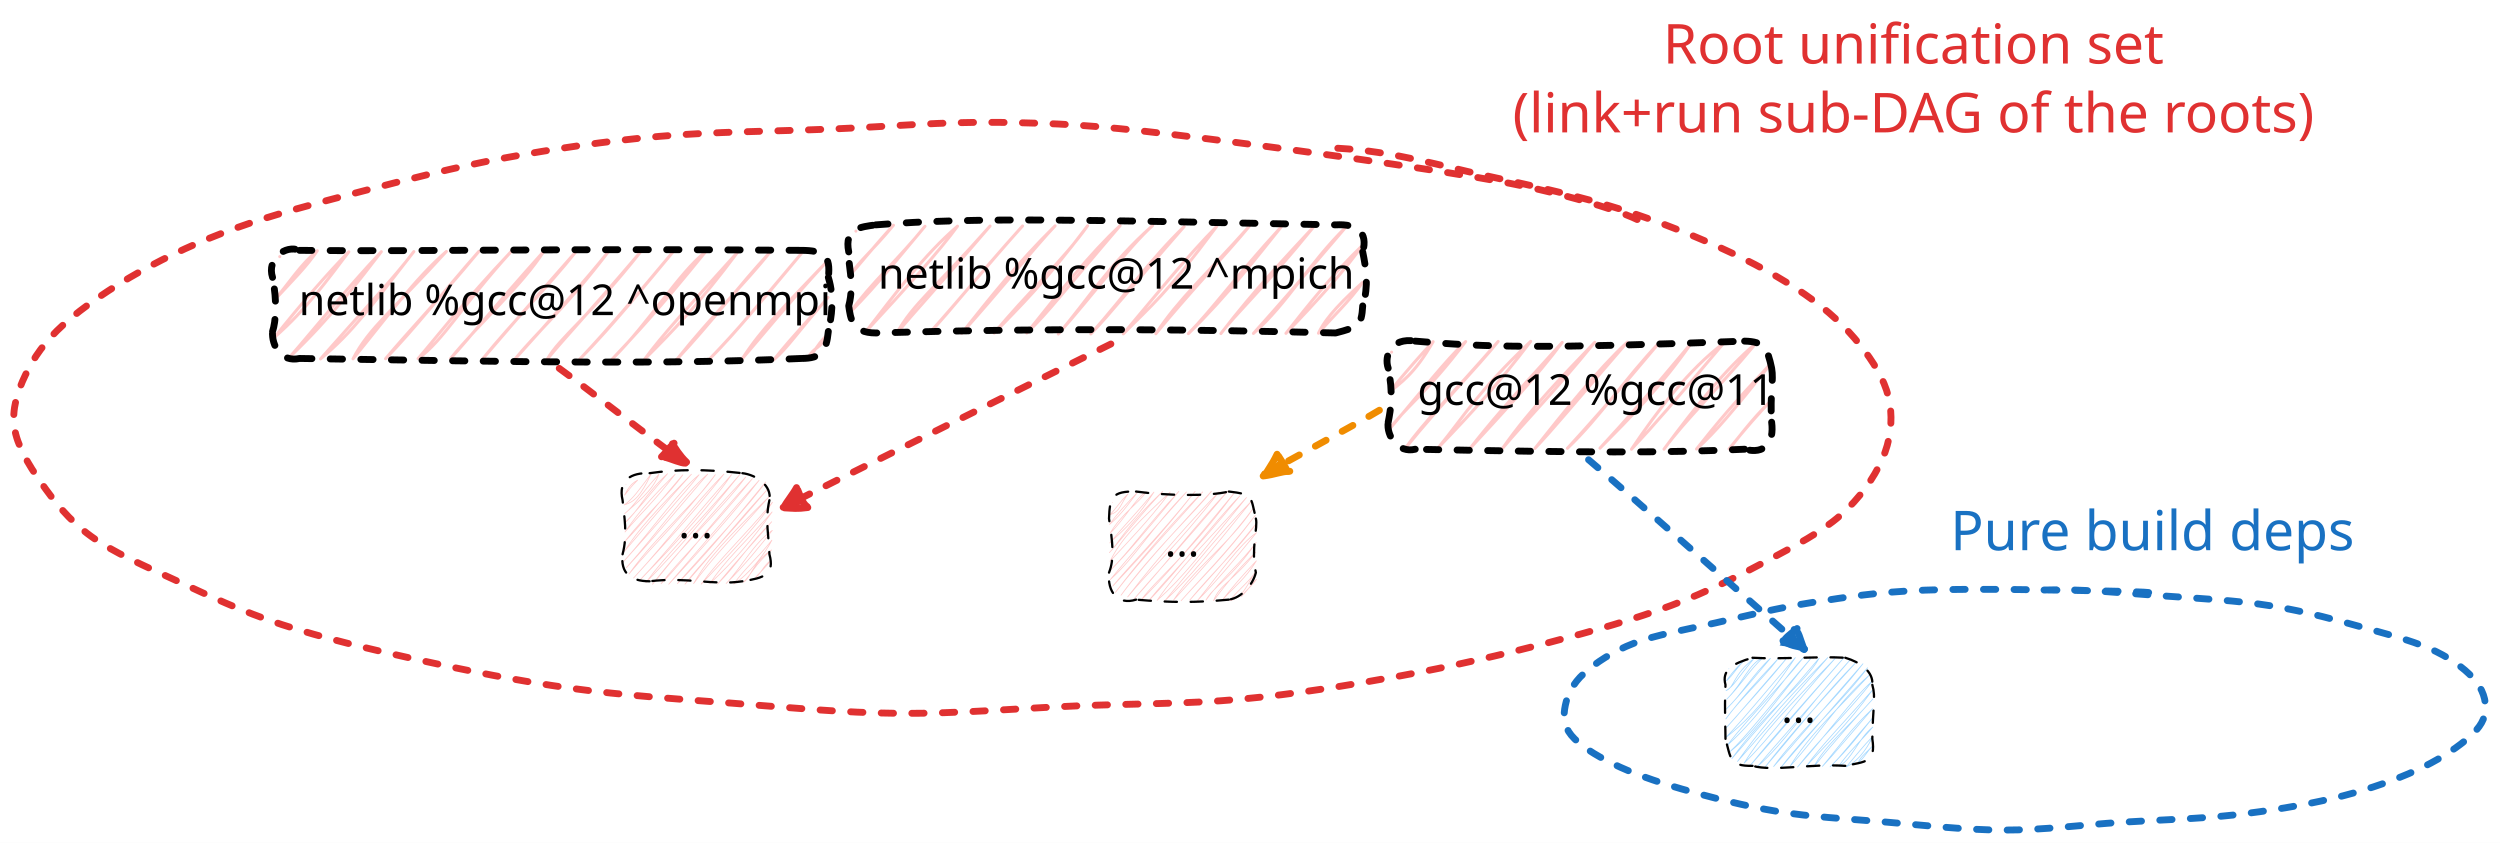
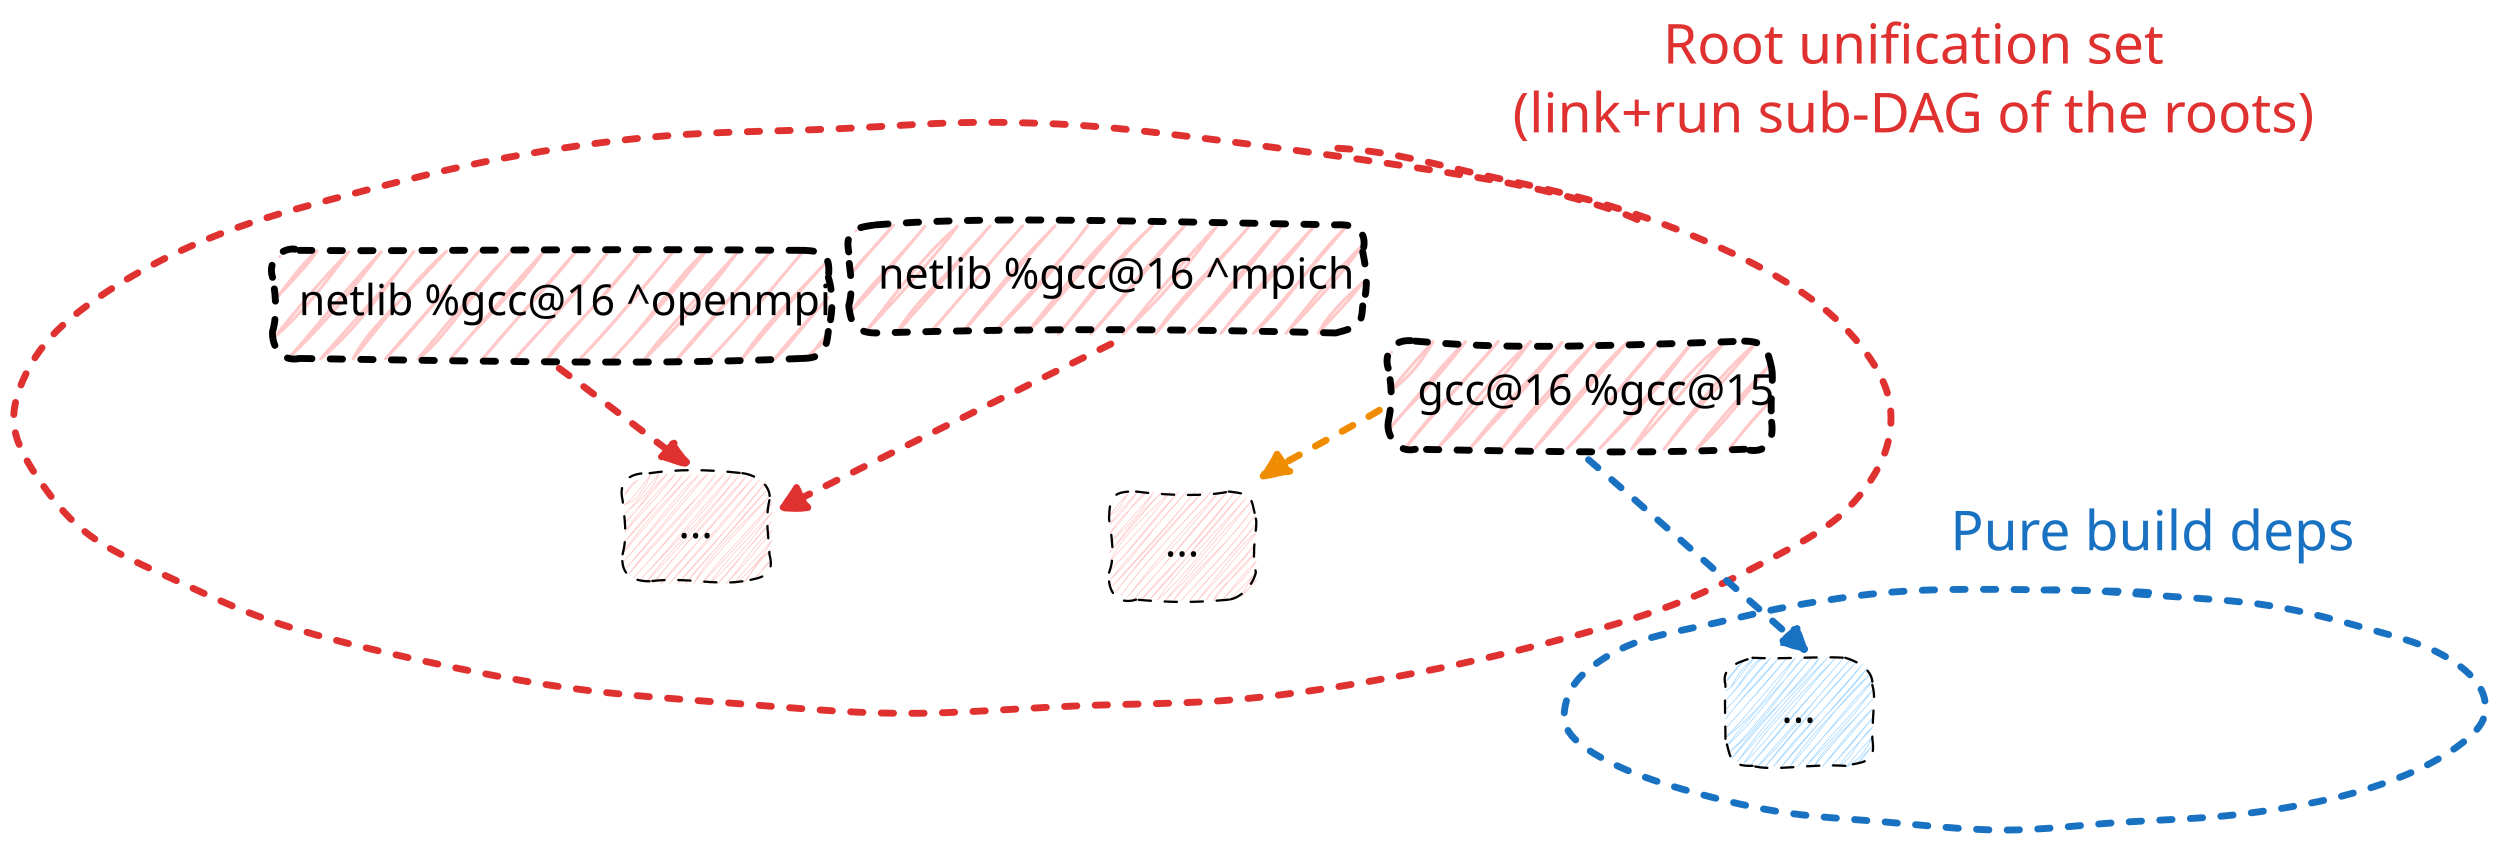
<svg xmlns="http://www.w3.org/2000/svg" version="1.1" viewBox="0 0 1634.333 551" width="1634.333" height="551">
  <defs>
    <style class="style-fonts">
      @font-face {
        font-family: "Virgil";
        src: url("https://excalidraw.com/Virgil.woff2");
      }
      @font-face {
        font-family: "Cascadia";
        src: url("https://excalidraw.com/Cascadia.woff2");
      }
      @font-face {
        font-family: "Assistant";
        src: url("https://excalidraw.com/Assistant-Regular.woff2");
      }
    </style>
  </defs>
  <rect x="0" y="0" width="1634.333" height="551" fill="#ffffff" />
  <g stroke-linecap="round" transform="translate(907.5097 223) rotate(0 125.3333 35.33333)">
    <path d="M2.21 7.22 C2.21 7.22, 2.21 7.22, 2.21 7.22 M2.21 7.22 C2.21 7.22, 2.21 7.22, 2.21 7.22 M0.51 33.57 C7.61 27.65, 17.3 21.66, 29.37 0.36 M0.51 33.57 C10.7 20.96, 22.86 7.18, 29.37 0.36 M0.77 57.65 C9.15 45.51, 25.32 33.92, 50.63 0.29 M0.77 57.65 C21.12 33.54, 38.21 11.85, 50.63 0.29 M11.54 69.65 C23.15 53, 40.08 36.7, 71.89 0.22 M11.54 69.65 C34.5 41.32, 58.45 16.89, 71.89 0.22 M32.8 69.58 C50.16 48.54, 57.5 34.13, 93.15 0.15 M32.8 69.58 C54.73 46.78, 72.94 26.95, 93.15 0.15 M53.4 70.27 C74.6 47.16, 97.69 22.65, 113.76 0.84 M53.4 70.27 C65.21 55.12, 80.16 37.52, 113.76 0.84 M74.66 70.2 C93.39 43.54, 115.41 21.34, 135.02 0.77 M74.66 70.2 C90.58 51.23, 106.43 35.73, 135.02 0.77 M95.92 70.13 C114.35 46.96, 137.22 18.28, 156.28 0.7 M95.92 70.13 C108.04 57.36, 119.89 42.82, 156.28 0.7 M117.18 70.06 C138.72 49.53, 154.06 25.31, 177.54 0.63 M117.18 70.06 C128.97 57.17, 145.25 39.22, 177.54 0.63 M138.44 69.99 C157.95 50.22, 178.09 30.28, 198.14 1.32 M138.44 69.99 C155.77 51.27, 171.02 33.83, 198.14 1.32 M159.04 70.68 C176.56 44.68, 196.69 18.35, 219.4 1.25 M159.04 70.68 C173.45 55.37, 186.83 39.85, 219.4 1.25 M180.3 70.61 C201.87 41.61, 220.35 18.42, 240.66 1.18 M180.3 70.61 C194.64 51.07, 213.68 33.52, 240.66 1.18 M201.56 70.54 C215.75 52.71, 223.64 43.13, 250.77 13.94 M201.56 70.54 C213.54 60.04, 225.64 45.62, 250.77 13.94 M222.83 70.47 C227.24 65.6, 236.75 51.97, 250.38 38.77 M222.83 70.47 C233.29 57.32, 243.28 46.11, 250.38 38.77" stroke="#ffc9c9" stroke-width="2" fill="none" />
    <path d="M17.67 0 C64.17 4.09, 100.59 4.97, 233 0 M233 0 C245.91 0.3, 247.86 4.61, 250.67 17.67 M250.67 17.67 C252.17 26.04, 249.48 33.67, 250.67 53 M250.67 53 C252.41 66.44, 246.38 74.22, 233 70.67 M233 70.67 C181.61 73.17, 128.45 72.91, 17.67 70.67 M17.67 70.67 C6.6 73.47, -1.32 62.03, 0 53 M0 53 C1.77 44.21, 3.36 33.72, 0 17.67 M0 17.67 C-2.82 9.61, 1.91 -2.56, 17.67 0" stroke="#000000" stroke-width="4.5" fill="none" stroke-dasharray="8 12" />
  </g>
  <g transform="translate(926.6666 240.1666) rotate(0 106.1765 17.5)">
-     <text x="0" y="24.528" font-family="Virgil, Segoe UI Emoji" font-size="28px" fill="#000000" text-anchor="start" style="white-space: pre;" direction="ltr" dominant-baseline="alphabetic">gcc@12 %gcc@11</text>
+     <text x="0" y="24.528" font-family="Virgil, Segoe UI Emoji" font-size="28px" fill="#000000" text-anchor="start" style="white-space: pre;" direction="ltr" dominant-baseline="alphabetic">gcc@16 %gcc@15</text>
  </g>
  <g stroke-linecap="round" transform="translate(554.8431 147) rotate(0 167.9999 35.33333)">
    <path d="M4.7 4.09 C4.7 4.09, 4.7 4.09, 4.7 4.09 M4.7 4.09 C4.7 4.09, 4.7 4.09, 4.7 4.09 M1.03 32.7 C5.86 27.42, 17.83 12.48, 29.24 0.25 M1.03 32.7 C7.41 23.04, 14.92 17.59, 29.24 0.25 M1.3 56.78 C13.28 39.48, 33.43 21.44, 49.85 0.93 M1.3 56.78 C19.63 38.28, 33.92 19.76, 49.85 0.93 M11.41 69.54 C29.92 45.59, 49.62 19.2, 71.11 0.86 M11.41 69.54 C37.26 41.76, 60.67 15.41, 71.11 0.86 M31.35 70.98 C41.68 51.87, 56.86 41, 92.37 0.79 M31.35 70.98 C43.98 55.65, 57.37 41.73, 92.37 0.79 M52.61 70.91 C67.59 55.15, 81.9 35.98, 113.63 0.72 M52.61 70.91 C72.96 48.13, 92.62 24.16, 113.63 0.72 M73.87 70.84 C95.88 46.45, 122.51 13.63, 134.89 0.66 M73.87 70.84 C92.33 47.8, 109.88 25.31, 134.89 0.66 M95.13 70.77 C115.57 45.78, 140.68 22.58, 156.15 0.59 M95.13 70.77 C111.37 53.85, 127.68 38.51, 156.15 0.59 M116.39 70.71 C136.46 45.63, 158.24 18.1, 177.41 0.52 M116.39 70.71 C130.07 57.8, 142 41.84, 177.41 0.52 M137 71.39 C155.32 50.3, 170.57 25.16, 198.67 0.45 M137 71.39 C160.2 45.18, 182.51 15.14, 198.67 0.45 M158.26 71.32 C180.88 45.9, 197.3 22.24, 219.27 1.13 M158.26 71.32 C172.35 56.62, 182.21 43.55, 219.27 1.13 M179.52 71.25 C197.35 53.11, 207.44 45.75, 240.53 1.06 M179.52 71.25 C201.42 45.19, 222.47 19.15, 240.53 1.06 M200.78 71.18 C214.89 49.41, 234.93 31.09, 261.79 1 M200.78 71.18 C221.27 45.94, 247.32 18.68, 261.79 1 M222.04 71.11 C246.73 47.27, 267.91 19.69, 283.05 0.93 M222.04 71.11 C238.69 54.08, 251.3 35.66, 283.05 0.93 M243.3 71.05 C252.44 58.75, 270.35 42.6, 304.31 0.86 M243.3 71.05 C265.2 42.48, 287.66 18.85, 304.31 0.86 M264.56 70.98 C286.99 51.29, 300.08 26.06, 324.92 1.54 M264.56 70.98 C280.08 53.76, 296.75 34.59, 324.92 1.54 M285.82 70.91 C300.59 52.05, 318.03 30.41, 335.68 13.55 M285.82 70.91 C307.19 48.82, 326.05 27.66, 335.68 13.55 M307.08 70.84 C309.84 64.72, 316.18 55.31, 335.95 37.63 M307.08 70.84 C317.22 59, 327.05 50.33, 335.95 37.63" stroke="#ffc9c9" stroke-width="2" fill="none" />
    <path d="M17.67 0 C83.31 -5.17, 150.15 -3.23, 318.33 0 M318.33 0 C332.35 -0.85, 339.62 4.9, 336 17.67 M336 17.67 C338.21 28.54, 340.09 39.64, 336 53 M336 53 C335.21 66.11, 333.11 66.76, 318.33 70.67 M318.33 70.67 C228.47 68.44, 136.59 67.15, 17.67 70.67 M17.67 70.67 C1.91 70.65, 1.21 60.98, 0 53 M0 53 C4.04 37.63, -0.81 25.1, 0 17.67 M0 17.67 C-3.16 2.08, 7.94 1.37, 17.67 0" stroke="#000000" stroke-width="4.5" fill="none" stroke-dasharray="8 12" />
  </g>
  <g transform="translate(573.9999 164.1666) rotate(0 149.6046 17.5)">
-     <text x="0" y="24.528" font-family="Virgil, Segoe UI Emoji" font-size="28px" fill="#000000" text-anchor="start" style="white-space: pre;" direction="ltr" dominant-baseline="alphabetic">netlib %gcc@12 ^mpich</text>
+     <text x="0" y="24.528" font-family="Virgil, Segoe UI Emoji" font-size="28px" fill="#000000" text-anchor="start" style="white-space: pre;" direction="ltr" dominant-baseline="alphabetic">netlib %gcc@16 ^mpich</text>
  </g>
  <g stroke-linecap="round" transform="translate(178.1763 163.6666) rotate(0 181.6666 35.33333)">
    <path d="M4.7 4.09 C4.7 4.09, 4.7 4.09, 4.7 4.09 M4.7 4.09 C4.7 4.09, 4.7 4.09, 4.7 4.09 M1.03 32.7 C13.28 19.54, 22.71 10.13, 29.24 0.25 M1.03 32.7 C10.15 22.24, 18.43 8.97, 29.24 0.25 M1.3 56.78 C22.1 38.77, 36.66 18.24, 49.85 0.93 M1.3 56.78 C17.91 35.8, 36.88 14.01, 49.85 0.93 M11.41 69.54 C38.26 43.99, 57.3 18.82, 71.11 0.86 M11.41 69.54 C29.47 48.85, 47.3 26.18, 71.11 0.86 M31.35 70.98 C52.75 53.18, 63.96 37.23, 92.37 0.79 M31.35 70.98 C54.89 44.08, 80.39 16.98, 92.37 0.79 M52.61 70.91 C62.91 50.83, 79.1 38.7, 113.63 0.72 M52.61 70.91 C74.91 43.67, 93.1 18.5, 113.63 0.72 M73.87 70.84 C93.24 50.98, 111.6 27.06, 134.89 0.66 M73.87 70.84 C88.56 53.22, 107.12 34.17, 134.89 0.66 M95.13 70.77 C111.65 59.12, 124 35.87, 156.15 0.59 M95.13 70.77 C109.79 53.68, 123.98 34.7, 156.15 0.59 M116.39 70.71 C135.91 46.77, 163.02 23.02, 177.41 0.52 M116.39 70.71 C130.42 55.46, 142.41 39.47, 177.41 0.52 M137 71.39 C157.57 45.92, 179.32 24.86, 198.67 0.45 M137 71.39 C153.47 52.23, 168.33 34.83, 198.67 0.45 M158.26 71.32 C174.55 51.55, 191.05 38.33, 219.93 0.38 M158.26 71.32 C182.19 44.91, 205.26 18.69, 219.93 0.38 M179.52 71.25 C187.8 56.78, 206.38 44.18, 240.53 1.06 M179.52 71.25 C191.44 56.6, 206.03 41.66, 240.53 1.06 M200.78 71.18 C222.55 49.14, 246.85 18.82, 261.79 1 M200.78 71.18 C219.9 51.02, 237.22 30.26, 261.79 1 M222.04 71.11 C246.37 47.05, 265.3 15.09, 283.05 0.93 M222.04 71.11 C237.58 54.65, 251.45 39.9, 283.05 0.93 M243.3 71.05 C261.78 52.78, 278.72 35.12, 304.31 0.86 M243.3 71.05 C255.15 55, 269.44 39.55, 304.31 0.86 M264.56 70.98 C286.87 43.17, 309.43 20.97, 325.57 0.79 M264.56 70.98 C285.68 48.67, 304.98 22.94, 325.57 0.79 M285.82 70.91 C304.64 51.97, 320.33 31.88, 346.83 0.72 M285.82 70.91 C303.69 52.44, 317.94 35.48, 346.83 0.72 M307.08 70.84 C319.36 51.67, 335.43 35.6, 361.53 8.2 M307.08 70.84 C320.62 55.11, 337.05 34.79, 361.53 8.2 M327.68 71.52 C337.37 62.98, 341.39 55.73, 363.11 30.77 M327.68 71.52 C340.53 55.24, 355.94 39.57, 363.11 30.77 M350.26 69.95 C354.07 62.88, 357.79 64.84, 363.38 54.85 M350.26 69.95 C355.25 65.6, 357.38 59.28, 363.38 54.85" stroke="#ffc9c9" stroke-width="2" fill="none" />
    <path d="M17.67 0 C103.47 0.93, 187.58 -1.42, 345.67 0 M345.67 0 C360.26 0.03, 365.05 3.51, 363.33 17.67 M363.33 17.67 C367.54 31.54, 365.34 43.47, 363.33 53 M363.33 53 C361.98 66.02, 358.88 70.64, 345.67 70.67 M345.67 70.67 C256.48 74.65, 167.72 72.98, 17.67 70.67 M17.67 70.67 C5.59 73.32, -0.66 62.36, 0 53 M0 53 C2.16 46.45, 3.12 33.69, 0 17.67 M0 17.67 C-3.91 5.71, 8.28 -3.89, 17.67 0" stroke="#000000" stroke-width="4.5" fill="none" stroke-dasharray="8 12" />
  </g>
  <g transform="translate(195.3282 181.5) rotate(0 164.5147 17.5)">
-     <text x="0" y="24.528" font-family="Virgil, Segoe UI Emoji" font-size="28px" fill="#000000" text-anchor="start" style="white-space: pre;" direction="ltr" dominant-baseline="alphabetic">netlib %gcc@12 ^openmpi</text>
+     <text x="0" y="24.528" font-family="Virgil, Segoe UI Emoji" font-size="28px" fill="#000000" text-anchor="start" style="white-space: pre;" direction="ltr" dominant-baseline="alphabetic">netlib %gcc@16 ^openmpi</text>
  </g>
  <g stroke-linecap="round" transform="translate(407 309.3333) rotate(0 47.99997 35.33333)">
    <path d="M2.21 7.22 C2.21 7.22, 2.21 7.22, 2.21 7.22 M2.21 7.22 C2.21 7.22, 2.21 7.22, 2.21 7.22 M1.29 14.37 C2.38 12.89, 3.87 7.64, 9.82 4.56 M1.29 14.37 C2.85 12.68, 4.79 9.48, 9.82 4.56 M1.03 20.77 C7.64 18.86, 11.78 14.97, 18.74 0.39 M1.03 20.77 C6.96 16.74, 10.54 11.09, 18.74 0.39 M1.42 26.41 C9.02 19.46, 19.54 11.91, 23.73 0.75 M1.42 26.41 C7.74 21.26, 11.49 14.18, 23.73 0.75 M1.16 32.81 C8.16 25.74, 16.64 15.55, 29.37 0.36 M1.16 32.81 C10.24 25.05, 14.65 13.56, 29.37 0.36 M1.56 38.45 C12.6 25.5, 20.65 18.57, 34.36 0.72 M1.56 38.45 C10.98 24.56, 22.78 12.02, 34.36 0.72 M1.3 44.85 C16.78 25.28, 30.53 13.74, 39.35 1.08 M1.3 44.85 C11.18 34.66, 21.47 22.12, 39.35 1.08 M1.03 51.25 C10.87 36.18, 21.6 24.73, 44.99 0.68 M1.03 51.25 C15.52 34.34, 29.97 17.17, 44.99 0.68 M0.77 57.65 C21.03 35.03, 35.67 12.86, 49.98 1.04 M0.77 57.65 C21.06 35.02, 40.84 12.87, 49.98 1.04 M2.48 61.78 C23.75 38.06, 39.29 14.72, 55.62 0.65 M2.48 61.78 C21.68 41.17, 37.39 21.88, 55.62 0.65 M4.19 65.91 C22.05 40.81, 49.14 18.12, 60.61 1.01 M4.19 65.91 C20.64 46.01, 39.2 29.13, 60.61 1.01 M7.2 68.54 C31.78 41.79, 46.04 21.03, 66.25 0.61 M7.2 68.54 C25.49 48.04, 42.48 30.57, 66.25 0.61 M11.54 69.65 C28.8 51.91, 47.54 27.46, 71.24 0.97 M11.54 69.65 C36.86 43.94, 60.28 17.22, 71.24 0.97 M15.21 71.52 C35.23 50.66, 48.82 35.34, 76.88 0.58 M15.21 71.52 C27.91 54.09, 43.65 39.29, 76.88 0.58 M19.54 72.64 C41.54 43.8, 64.1 24.81, 80.55 2.45 M19.54 72.64 C36.71 51.66, 53.42 31.55, 80.55 2.45 M25.18 72.24 C42.6 54.7, 58.71 31.31, 84.89 3.56 M25.18 72.24 C38.01 55.73, 54.98 40.22, 84.89 3.56 M30.17 72.6 C52.26 48.95, 73.5 24.97, 89.22 4.68 M30.17 72.6 C51.01 48.61, 71.33 24.6, 89.22 4.68 M35.81 72.21 C50.51 57.52, 67.85 37.2, 93.55 5.79 M35.81 72.21 C59.47 45.38, 82.36 21.53, 93.55 5.79 M40.8 72.57 C57.55 53.64, 76.26 30.25, 94.6 10.68 M40.8 72.57 C51.29 58.73, 64.33 46.46, 94.6 10.68 M46.44 72.17 C55.63 55.91, 67.6 43.11, 96.31 14.82 M46.44 72.17 C58.35 55.83, 71.63 42.33, 96.31 14.82 M51.43 72.53 C66.58 56.29, 87.87 34.86, 98.01 18.95 M51.43 72.53 C63.26 56.09, 77.51 43.44, 98.01 18.95 M57.07 72.14 C67.26 56.76, 78.95 46.58, 97.75 25.35 M57.07 72.14 C72.13 58.25, 85.05 43.24, 97.75 25.35 M62.06 72.5 C76.4 55.21, 84.91 46.17, 97.49 31.75 M62.06 72.5 C74.41 60.19, 82.17 47.11, 97.49 31.75 M67.7 72.1 C77.73 61.75, 85.52 45.88, 97.88 37.39 M67.7 72.1 C79.93 60.09, 90.61 46.69, 97.88 37.39 M72.69 72.47 C82.6 66.28, 93.28 52.48, 97.62 43.79 M72.69 72.47 C80.21 61.83, 88.39 55.49, 97.62 43.79 M78.99 71.32 C83.7 68.65, 84.93 58.4, 97.36 50.18 M78.99 71.32 C84.71 65.39, 85.74 60.77, 97.36 50.18 M86.6 68.66 C90.93 65, 91.81 60.98, 96.44 57.34 M86.6 68.66 C88.42 65.89, 93.44 62.05, 96.44 57.34" stroke="#ffc9c9" stroke-width="0.5" fill="none" />
    <path d="M17.67 0 C36.11 -2.62, 53.8 -2.67, 78.33 0 M78.33 0 C87.36 1.09, 97.73 8.08, 96 17.67 M96 17.67 C92.97 30.6, 95.77 42.58, 96 53 M96 53 C99.59 66.26, 92.65 68.49, 78.33 70.67 M78.33 70.67 C59.25 73.62, 42.32 67.66, 17.67 70.67 M17.67 70.67 C5.11 70.65, -1.42 65.32, 0 53 M0 53 C3.41 40.31, 0.99 27.88, 0 17.67 M0 17.67 C-3.14 4.38, 5.82 -0.46, 17.67 0" stroke="#000000" stroke-width="1.5" fill="none" stroke-dasharray="8 9" />
  </g>
  <g transform="translate(443.4919 327.1667) rotate(0 11.50804 17.5)">
    <text x="0" y="24.528" font-family="Virgil, Segoe UI Emoji" font-size="28px" fill="#000000" text-anchor="start" style="white-space: pre;" direction="ltr" dominant-baseline="alphabetic">...</text>
  </g>
  <g stroke-linecap="round" transform="translate(725 321.3333) rotate(0 47.99997 35.33333)">
    <path d="M2.21 7.22 C2.21 7.22, 2.21 7.22, 2.21 7.22 M2.21 7.22 C2.21 7.22, 2.21 7.22, 2.21 7.22 M0.63 15.13 C7.57 13.12, 7.66 7.7, 12.44 1.54 M0.63 15.13 C4.95 10.78, 6.35 7.58, 12.44 1.54 M0.37 21.52 C8.93 14.32, 14.44 5.62, 18.74 0.39 M0.37 21.52 C5.76 13.84, 11.49 8.07, 18.74 0.39 M0.77 27.17 C8.34 14.25, 20.22 7, 24.39 0 M0.77 27.17 C10.19 18.08, 17.17 4.69, 24.39 0 M0.51 33.57 C10.9 23.97, 19.05 16.58, 29.37 0.36 M0.51 33.57 C9.59 22.61, 18.13 13.92, 29.37 0.36 M0.24 39.96 C5.22 35.26, 11.05 22.72, 35.02 -0.04 M0.24 39.96 C11.36 27.46, 18.33 17.64, 35.02 -0.04 M0.64 45.61 C8.13 30.53, 19.39 19.6, 40 0.32 M0.64 45.61 C11.54 33.72, 25.25 19.95, 40 0.32 M0.38 52 C14.8 37.64, 23.61 23.58, 45.65 -0.07 M0.38 52 C11.98 40.51, 23.13 27.04, 45.65 -0.07 M0.77 57.65 C18.51 41.47, 26.79 24.9, 50.63 0.29 M0.77 57.65 C11.56 44.54, 22.38 32.04, 50.63 0.29 M2.48 61.78 C15.47 47.82, 33.08 29.47, 56.28 -0.11 M2.48 61.78 C15.32 46.26, 31.89 30.37, 56.28 -0.11 M4.19 65.91 C17.63 48.14, 39.01 22.65, 61.26 0.25 M4.19 65.91 C21.99 42.96, 43.45 20.66, 61.26 0.25 M7.86 67.78 C28.09 39.74, 57.62 11.92, 66.91 -0.14 M7.86 67.78 C26.36 42.95, 49.76 19.18, 66.91 -0.14 M12.19 68.9 C26.63 51.28, 44.73 35.18, 71.89 0.22 M12.19 68.9 C33.6 41, 57.99 14.51, 71.89 0.22 M15.87 70.77 C34.4 50.8, 57.89 20.54, 77.54 -0.17 M15.87 70.77 C29.36 55.04, 46.07 37.08, 77.54 -0.17 M20.85 71.13 C32 55.96, 48.44 45.36, 81.87 0.94 M20.85 71.13 C35.45 56.62, 50.53 39.22, 81.87 0.94 M25.84 71.49 C46.24 50.59, 66.59 22.41, 85.54 2.81 M25.84 71.49 C39.18 55, 55.68 39.39, 85.54 2.81 M31.48 71.09 C48.96 55.82, 61.17 38.88, 89.87 3.92 M31.48 71.09 C45.99 50, 63.21 33.51, 89.87 3.92 M36.47 71.45 C54.92 49.34, 71.99 27.86, 92.89 6.55 M36.47 71.45 C52.26 56.77, 66.16 39.9, 92.89 6.55 M42.11 71.06 C56.64 49.24, 78.3 34.59, 93.94 11.44 M42.11 71.06 C62.47 48.75, 83.16 26.22, 93.94 11.44 M47.1 71.42 C58.22 58.79, 75.66 42.34, 95.65 15.57 M47.1 71.42 C61.74 54.91, 75.49 41.72, 95.65 15.57 M52.74 71.02 C64.98 57.23, 79.46 41.76, 96.04 21.21 M52.74 71.02 C67.31 53.36, 85.88 35.84, 96.04 21.21 M57.73 71.38 C73.19 52.46, 84.95 34.88, 96.44 26.86 M57.73 71.38 C70.5 58.41, 82.53 43.86, 96.44 26.86 M63.37 70.99 C68.19 62.11, 79.86 57.1, 96.18 33.25 M63.37 70.99 C72.55 58.08, 86.22 46.71, 96.18 33.25 M68.36 71.35 C71.97 61.05, 81.93 57.87, 95.92 39.65 M68.36 71.35 C74.86 62.6, 83.48 51.6, 95.92 39.65 M74 70.96 C81.04 63.2, 89.72 56.41, 96.31 45.3 M74 70.96 C82.04 60.9, 86.67 55.48, 96.31 45.3 M78.99 71.32 C87.63 69.8, 91.28 59.16, 96.05 51.69 M78.99 71.32 C83.8 64.79, 93.49 57.41, 96.05 51.69 M86.6 68.66 C92.57 62.26, 93.92 59.38, 96.44 57.34 M86.6 68.66 C88.66 65.29, 92.45 62.83, 96.44 57.34" stroke="#ffc9c9" stroke-width="0.5" fill="none" />
    <path d="M17.67 0 C37.66 2.72, 65.05 3.25, 78.33 0 M78.33 0 C94.04 1.91, 92.42 2.2, 96 17.67 M96 17.67 C97.54 23.29, 92.56 37.73, 96 53 M96 53 C94.05 60.82, 86.86 69.47, 78.33 70.67 M78.33 70.67 C57.4 72.63, 41.1 72.72, 17.67 70.67 M17.67 70.67 C5.79 74.42, -1.2 65.77, 0 53 M0 53 C3.72 43.61, 2.3 33.16, 0 17.67 M0 17.67 C0.48 3.68, 2.05 -0.32, 17.67 0" stroke="#000000" stroke-width="1.5" fill="none" stroke-dasharray="8 9" />
  </g>
  <g transform="translate(761.4919 339.1667) rotate(0 11.50804 17.5)">
    <text x="0" y="24.528" font-family="Virgil, Segoe UI Emoji" font-size="28px" fill="#000000" text-anchor="start" style="white-space: pre;" direction="ltr" dominant-baseline="alphabetic">...</text>
  </g>
  <g stroke-linecap="round" transform="translate(10 81) rotate(0 612.6666 192)">
    <path d="M864.56 15.91 C901.4 17.92, 932.83 27.71, 963.48 34.31 C994.14 40.9, 1022.07 47.15, 1048.48 55.48 C1074.88 63.82, 1100.78 74.32, 1121.94 84.3 C1143.09 94.28, 1160.88 104.65, 1175.41 115.36 C1189.94 126.07, 1200.78 137.33, 1209.12 148.57 C1217.46 159.8, 1223.56 170.98, 1225.44 182.78 C1227.33 194.58, 1225.8 207.2, 1220.43 219.37 C1215.05 231.55, 1205.7 244.83, 1193.2 255.85 C1180.7 266.86, 1163.85 275.62, 1145.44 285.44 C1127.03 295.25, 1106.64 305.76, 1082.74 314.72 C1058.85 323.68, 1031.68 331.5, 1002.06 339.2 C972.43 346.91, 938.47 354.79, 905 360.93 C871.52 367.07, 836.43 372.81, 801.21 376.06 C766 379.32, 730.88 378.93, 693.71 380.48 C656.53 382.02, 615.74 385.64, 578.16 385.34 C540.59 385.03, 504.13 381.4, 468.26 378.66 C432.39 375.92, 397.02 373.59, 362.94 368.89 C328.86 364.19, 295.23 357.39, 263.78 350.45 C232.34 343.52, 200.71 335.97, 174.26 327.31 C147.8 318.64, 125.86 308.09, 105.07 298.47 C84.27 288.85, 64.22 280.26, 49.5 269.58 C34.79 258.91, 25.13 246.28, 16.78 234.41 C8.43 222.54, 1.1 210.1, -0.6 198.39 C-2.29 186.68, 1.22 175.37, 6.6 164.14 C11.98 152.91, 19.2 142.27, 31.7 131.01 C44.2 119.74, 62.85 107.03, 81.61 96.54 C100.37 86.05, 120.18 76.8, 144.26 68.07 C168.34 59.35, 196.87 51.82, 226.1 44.19 C255.34 36.56, 287.17 28.31, 319.65 22.3 C352.12 16.29, 385.35 11.31, 420.94 8.15 C456.53 5, 495.97 4.89, 533.17 3.37 C570.38 1.85, 606.7 -1.61, 644.19 -0.99 C681.67 -0.37, 702.58 0.46, 758.07 7.11 C813.56 13.75, 926.1 28.99, 977.12 38.87 C1028.14 48.75, 1070.46 64.24, 1064.18 66.39" stroke="#e03131" stroke-width="4.5" fill="none" stroke-dasharray="8 12" />
  </g>
  <g stroke-linecap="round">
    <g transform="translate(364.6666 239.6667) rotate(0 40.90032 30)">
      <path d="M0.94 1.16 C15.01 11.25, 68.91 52.95, 82.8 62.58" stroke="#e03131" stroke-width="4.5" fill="none" stroke-dasharray="8 12" />
    </g>
    <g transform="translate(364.6666 239.6667) rotate(0 40.90032 30)">
      <path d="M84.3 61.23 L69.54 61.43 L74.32 50.44 L84.47 64.32" stroke="none" stroke-width="0" fill="#e03131" fill-rule="evenodd" />
      <path d="M83.42 63.12 C80.6 63.25, 75.08 60.65, 68.18 58.63 M67.77 58.94 C70.59 56.24, 72.51 53.14, 76 50.06 M74.93 50.44 C76.4 52.71, 79.73 58.35, 84.17 62.45 M82.8 62.58 C82.8 62.58, 82.8 62.58, 82.8 62.58" stroke="#e03131" stroke-width="4.5" fill="none" />
    </g>
  </g>
  <mask />
  <g stroke-linecap="round">
    <g transform="translate(724 224.3333) rotate(0 -106 54.30461)">
      <path d="M2.21 0.56 C-33.25 18.19, -176.4 89.12, -212.01 107.32" stroke="#e03131" stroke-width="4.5" fill="none" stroke-dasharray="8 12" />
    </g>
    <g transform="translate(724 224.3333) rotate(0 -106 54.30461)">
      <path d="M-213.18 108.62 L-202.07 96.64 L-197.09 105.03 L-210.07 107.18" stroke="none" stroke-width="0" fill="#e03131" fill-rule="evenodd" />
      <path d="M-211.71 107.32 C-209.72 103.68, -205.35 98.37, -203.28 94.43 M-202.46 95.96 C-200.52 100.59, -199.34 104.72, -196.24 106.9 M-195.92 107.47 C-203.2 108.47, -205.44 107.93, -211.07 107.69 M-212.01 107.32 C-212.01 107.32, -212.01 107.32, -212.01 107.32" stroke="#e03131" stroke-width="4.5" fill="none" />
    </g>
  </g>
  <mask />
  <g stroke-linecap="round">
    <g transform="translate(900 267.6667) rotate(0 -37.66669 21.66666)">
      <path d="M1.77 0.51 C-10.13 7.83, -60.49 35.05, -73.25 42.24" stroke="#f08c00" stroke-width="4.5" fill="none" stroke-dasharray="8 12" />
    </g>
    <g transform="translate(900 267.6667) rotate(0 -37.66669 21.66666)">
      <path d="M-73.83 42.86 L-62.46 31.69 L-56.84 42.67 L-73.31 43.09" stroke="none" stroke-width="0" fill="#f08c00" fill-rule="evenodd" />
      <path d="M-72.97 43.36 C-71.69 39.67, -68.86 37.17, -65.14 29.29 M-64.18 30.48 C-61.51 34.69, -58.59 38.97, -59 40.02 M-56.82 40.41 C-62.86 40.57, -66.06 42.5, -74.22 43.51 M-73.25 42.24 C-73.25 42.24, -73.25 42.24, -73.25 42.24" stroke="#f08c00" stroke-width="4.5" fill="none" />
    </g>
  </g>
  <mask />
  <g transform="translate(966 10) rotate(0 284.8681 45)">
    <text x="284.868" y="31.536" font-family="Virgil, Segoe UI Emoji" font-size="36px" fill="#e03131" text-anchor="middle" style="white-space: pre;" direction="ltr" dominant-baseline="alphabetic">Root unification set </text>
    <text x="284.868" y="76.536" font-family="Virgil, Segoe UI Emoji" font-size="36px" fill="#e03131" text-anchor="middle" style="white-space: pre;" direction="ltr" dominant-baseline="alphabetic">(link+run sub-DAG of the roots)</text>
  </g>
  <g stroke-linecap="round" transform="translate(1128 430) rotate(0 47.99997 35.33333)">
    <path d="M2.21 7.22 C2.21 7.22, 2.21 7.22, 2.21 7.22 M2.21 7.22 C2.21 7.22, 2.21 7.22, 2.21 7.22 M0.63 15.13 C5.86 10.27, 5.04 9.33, 12.44 1.54 M0.63 15.13 C1.63 13.69, 4.42 9.03, 12.44 1.54 M0.37 21.52 C6.23 18.95, 4.73 11.25, 18.74 0.39 M0.37 21.52 C5.55 18.59, 8.29 12.61, 18.74 0.39 M0.77 27.17 C12.09 15.76, 15.19 4, 24.39 0 M0.77 27.17 C9.93 18.04, 15.44 8.44, 24.39 0 M0.51 33.57 C10.18 23.84, 21.81 9.18, 29.37 0.36 M0.51 33.57 C10.9 23.65, 17.86 10.92, 29.37 0.36 M0.24 39.96 C9.71 26.68, 21.89 16.65, 35.02 -0.04 M0.24 39.96 C9.71 27.44, 18.72 17.3, 35.02 -0.04 M0.64 45.61 C11.62 33.13, 28.43 14.85, 40 0.32 M0.64 45.61 C8.48 37.19, 16.14 27.77, 40 0.32 M0.38 52 C9.71 44.78, 23.84 32.57, 45.65 -0.07 M0.38 52 C14.21 37.51, 26.97 21.17, 45.65 -0.07 M0.77 57.65 C23.84 36.92, 40.09 10.45, 50.63 0.29 M0.77 57.65 C16.86 37.04, 35.26 19.51, 50.63 0.29 M2.48 61.78 C20.47 47.56, 31.36 29.41, 56.28 -0.11 M2.48 61.78 C14.27 51.07, 22.91 38.41, 56.28 -0.11 M4.19 65.91 C26.01 35.38, 52.58 16.1, 61.26 0.25 M4.19 65.91 C24.8 41.75, 42.23 22.86, 61.26 0.25 M7.86 67.78 C21.21 49.48, 31.6 35.49, 66.91 -0.14 M7.86 67.78 C26.51 46.49, 45.84 24.27, 66.91 -0.14 M12.19 68.9 C24.72 48.8, 39.7 33.41, 71.89 0.22 M12.19 68.9 C29.88 51.66, 43.29 31.79, 71.89 0.22 M15.87 70.77 C34.86 49.26, 45.85 36.04, 77.54 -0.17 M15.87 70.77 C29.6 53.81, 47.54 33.65, 77.54 -0.17 M20.85 71.13 C39.39 55.02, 50.39 35.58, 81.87 0.94 M20.85 71.13 C34.28 55.27, 45.77 42.87, 81.87 0.94 M25.84 71.49 C45.13 49.13, 65.62 22.69, 85.54 2.81 M25.84 71.49 C39.6 53.8, 53.95 37.39, 85.54 2.81 M31.48 71.09 C47.33 49.31, 67.77 32.16, 89.87 3.92 M31.48 71.09 C46.28 54.75, 60.78 37.19, 89.87 3.92 M36.47 71.45 C55.57 49.19, 81.72 19.42, 92.89 6.55 M36.47 71.45 C54.94 47.15, 76.9 28.21, 92.89 6.55 M42.11 71.06 C61.14 50.23, 73.84 28.83, 93.94 11.44 M42.11 71.06 C55.21 49.86, 72.99 34.12, 93.94 11.44 M47.1 71.42 C61.36 53.23, 83.73 31.81, 95.65 15.57 M47.1 71.42 C67.35 49.09, 83.26 26.49, 95.65 15.57 M52.74 71.02 C62.08 58.11, 78.97 40.41, 96.04 21.21 M52.74 71.02 C65.16 57.28, 78.82 45.01, 96.04 21.21 M57.73 71.38 C64.74 57.7, 79.15 46.5, 96.44 26.86 M57.73 71.38 C70.7 54.91, 86.96 37.35, 96.44 26.86 M63.37 70.99 C70.65 63.42, 81.74 49.9, 96.18 33.25 M63.37 70.99 C73.64 58.76, 81.71 46.81, 96.18 33.25 M68.36 71.35 C80.94 59.15, 89.14 47.97, 95.92 39.65 M68.36 71.35 C77.05 62.83, 82.52 54.87, 95.92 39.65 M74 70.96 C82.59 66.9, 86.67 52.91, 96.31 45.3 M74 70.96 C80.44 61.58, 89.45 53.48, 96.31 45.3 M78.99 71.32 C88.35 66.93, 94.44 55.72, 96.05 51.69 M78.99 71.32 C84.73 64.56, 90.57 57.11, 96.05 51.69 M86.6 68.66 C90.69 65.64, 92.77 60.88, 96.44 57.34 M86.6 68.66 C88.67 64.16, 92.77 61.53, 96.44 57.34" stroke="#a5d8ff" stroke-width="0.5" fill="none" />
    <path d="M17.67 0 C36.57 1.1, 59.69 -1.06, 78.33 0 M78.33 0 C88.11 2.86, 96.81 9.07, 96 17.67 M96 17.67 C98.4 26.11, 96.29 32.11, 96 53 M96 53 C98.49 68.72, 91.33 67.79, 78.33 70.67 M78.33 70.67 C54.83 69.12, 31.63 74.5, 17.67 70.67 M17.67 70.67 C2.51 70.91, 3.56 65.79, 0 53 M0 53 C0.12 47.24, -0.75 36.36, 0 17.67 M0 17.67 C-2.58 8.21, 4.4 3.77, 17.67 0" stroke="#000000" stroke-width="1.5" fill="none" stroke-dasharray="8 9" />
  </g>
  <g transform="translate(1164.492 447.8333) rotate(0 11.50804 17.5)">
    <text x="0" y="24.528" font-family="Virgil, Segoe UI Emoji" font-size="28px" fill="#000000" text-anchor="start" style="white-space: pre;" direction="ltr" dominant-baseline="alphabetic">...</text>
  </g>
  <g stroke-linecap="round">
    <g transform="translate(1038.644 302.3333) rotate(0 70.52565 59.99998)">
      <path d="M-0.15 -1.79 C23.56 18.15, 117.83 101.65, 140.97 121.98" stroke="#1971c2" stroke-width="4.5" fill="none" stroke-dasharray="8 12" />
    </g>
    <g transform="translate(1038.644 302.3333) rotate(0 70.52565 59.99998)">
      <path d="M141.31 122.29 L124.75 119.62 L133.25 108.37 L139.12 121.4" stroke="none" stroke-width="0" fill="#1971c2" fill-rule="evenodd" />
      <path d="M140.01 121.93 C138.34 119.62, 133.71 121.15, 126.96 116.55 M127.22 117.38 C128.26 114.59, 131.39 112.59, 136.16 108.56 M134.25 109.2 C137.36 109.92, 137.65 114.25, 140.79 122.31 M140.97 121.98 C140.97 121.98, 140.97 121.98, 140.97 121.98" stroke="#1971c2" stroke-width="4.5" fill="none" />
    </g>
  </g>
  <mask />
  <g transform="translate(1275.007 328.1666) rotate(0 134.73 22.5)">
    <text x="0" y="31.536" font-family="Virgil, Segoe UI Emoji" font-size="36px" fill="#1971c2" text-anchor="start" style="white-space: pre;" direction="ltr" dominant-baseline="alphabetic">Pure build deps</text>
  </g>
  <g stroke-linecap="round" transform="translate(1022.333 384.9999) rotate(0 300.9999 78)">
    <path d="M313.93 0.72 C338.73 -0.18, 366.79 2.82, 391.57 4.55 C416.35 6.29, 440.27 7.53, 462.61 11.1 C484.96 14.68, 507.7 21.05, 525.63 26.03 C543.57 31, 558.37 35.1, 570.22 40.94 C582.07 46.78, 591.45 54.08, 596.73 61.05 C602.01 68.02, 603.61 76.05, 601.88 82.78 C600.14 89.51, 594.62 95.09, 586.34 101.43 C578.06 107.77, 566.2 114.91, 552.19 120.83 C538.19 126.76, 521.41 132.51, 502.32 137.01 C483.23 141.5, 460.64 145.22, 437.66 147.81 C414.68 150.4, 389.5 150.91, 364.42 152.55 C339.35 154.19, 313.26 157.71, 287.22 157.65 C261.18 157.59, 232.71 154.22, 208.17 152.2 C183.63 150.17, 161.84 149.09, 139.97 145.52 C118.1 141.95, 94.91 135.95, 76.96 130.76 C59 125.57, 44.26 120.23, 32.25 114.38 C20.23 108.52, 10.07 102.01, 4.86 95.64 C-0.35 89.26, -0.42 82.86, 0.97 76.11 C2.36 69.37, 5.7 61.96, 13.22 55.17 C20.74 48.38, 31.73 40.91, 46.12 35.4 C60.51 29.9, 80.18 26.55, 99.55 22.13 C118.93 17.71, 139.62 12.42, 162.37 8.86 C185.12 5.31, 204.34 2.05, 236.06 0.79 C267.78 -0.47, 327.64 0.87, 352.67 1.32 C377.71 1.78, 386.99 2.22, 386.28 3.53" stroke="#1971c2" stroke-width="4.5" fill="none" stroke-dasharray="8 12" />
  </g>
</svg>
